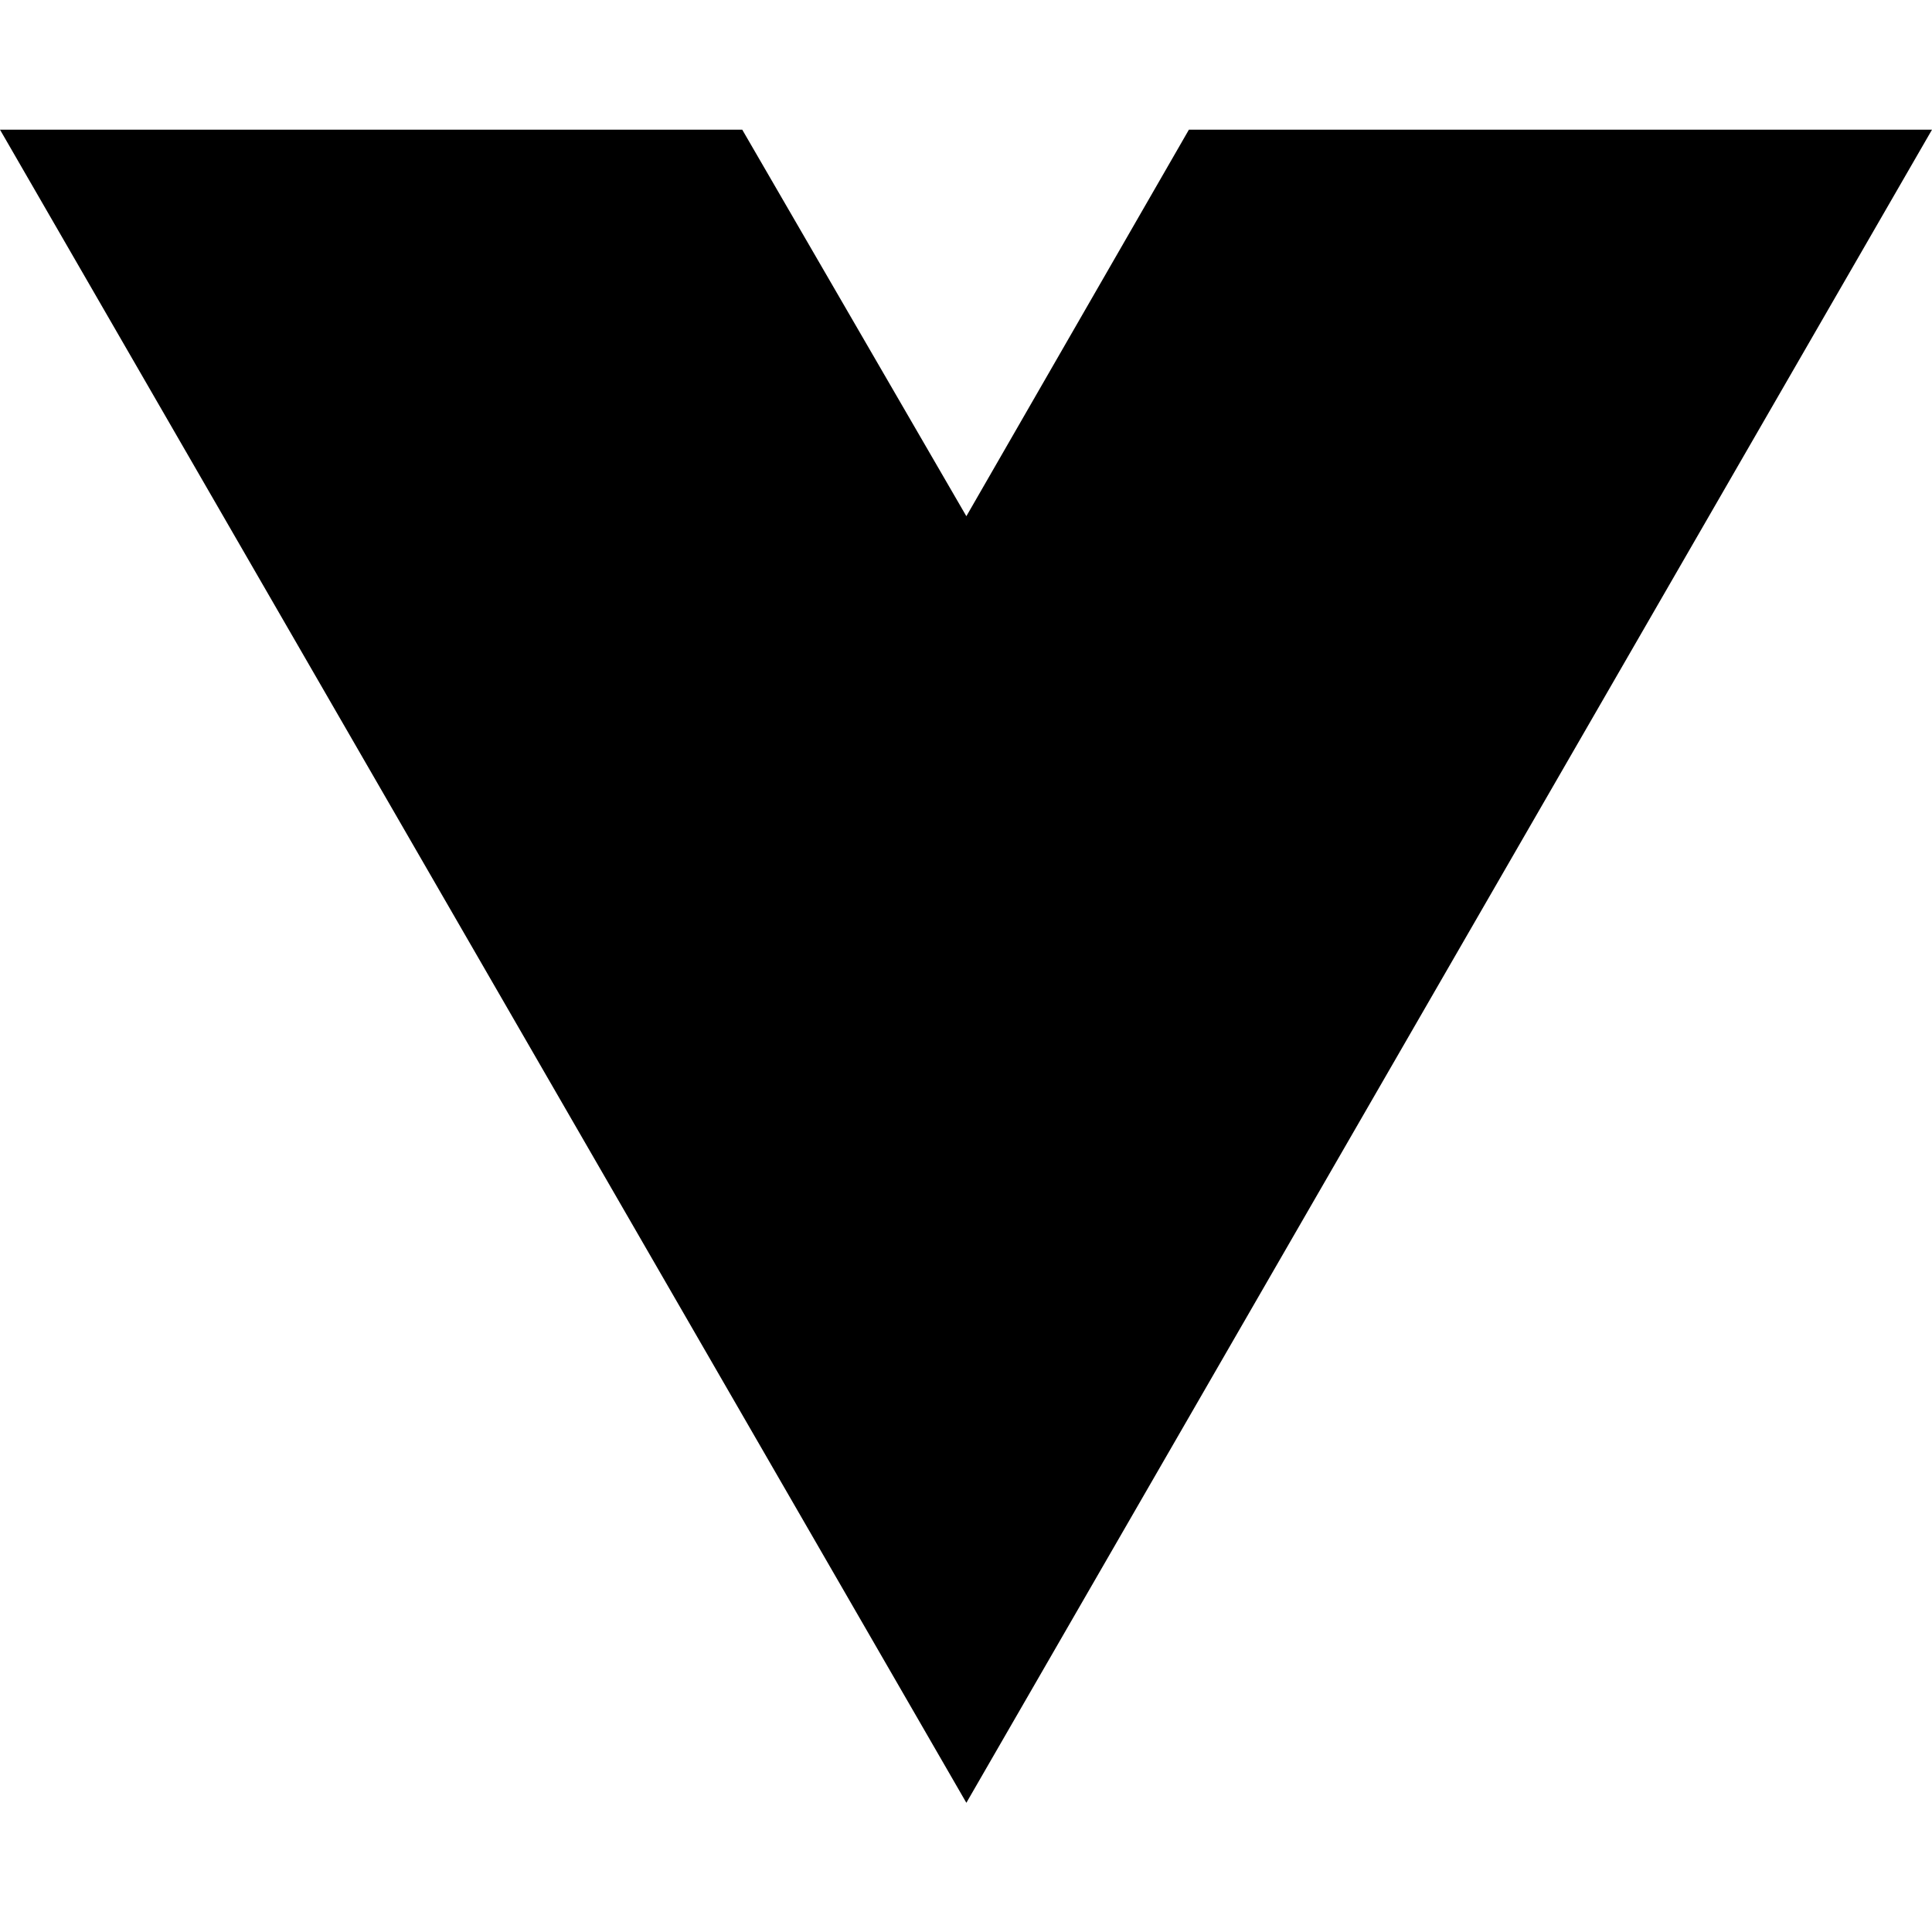
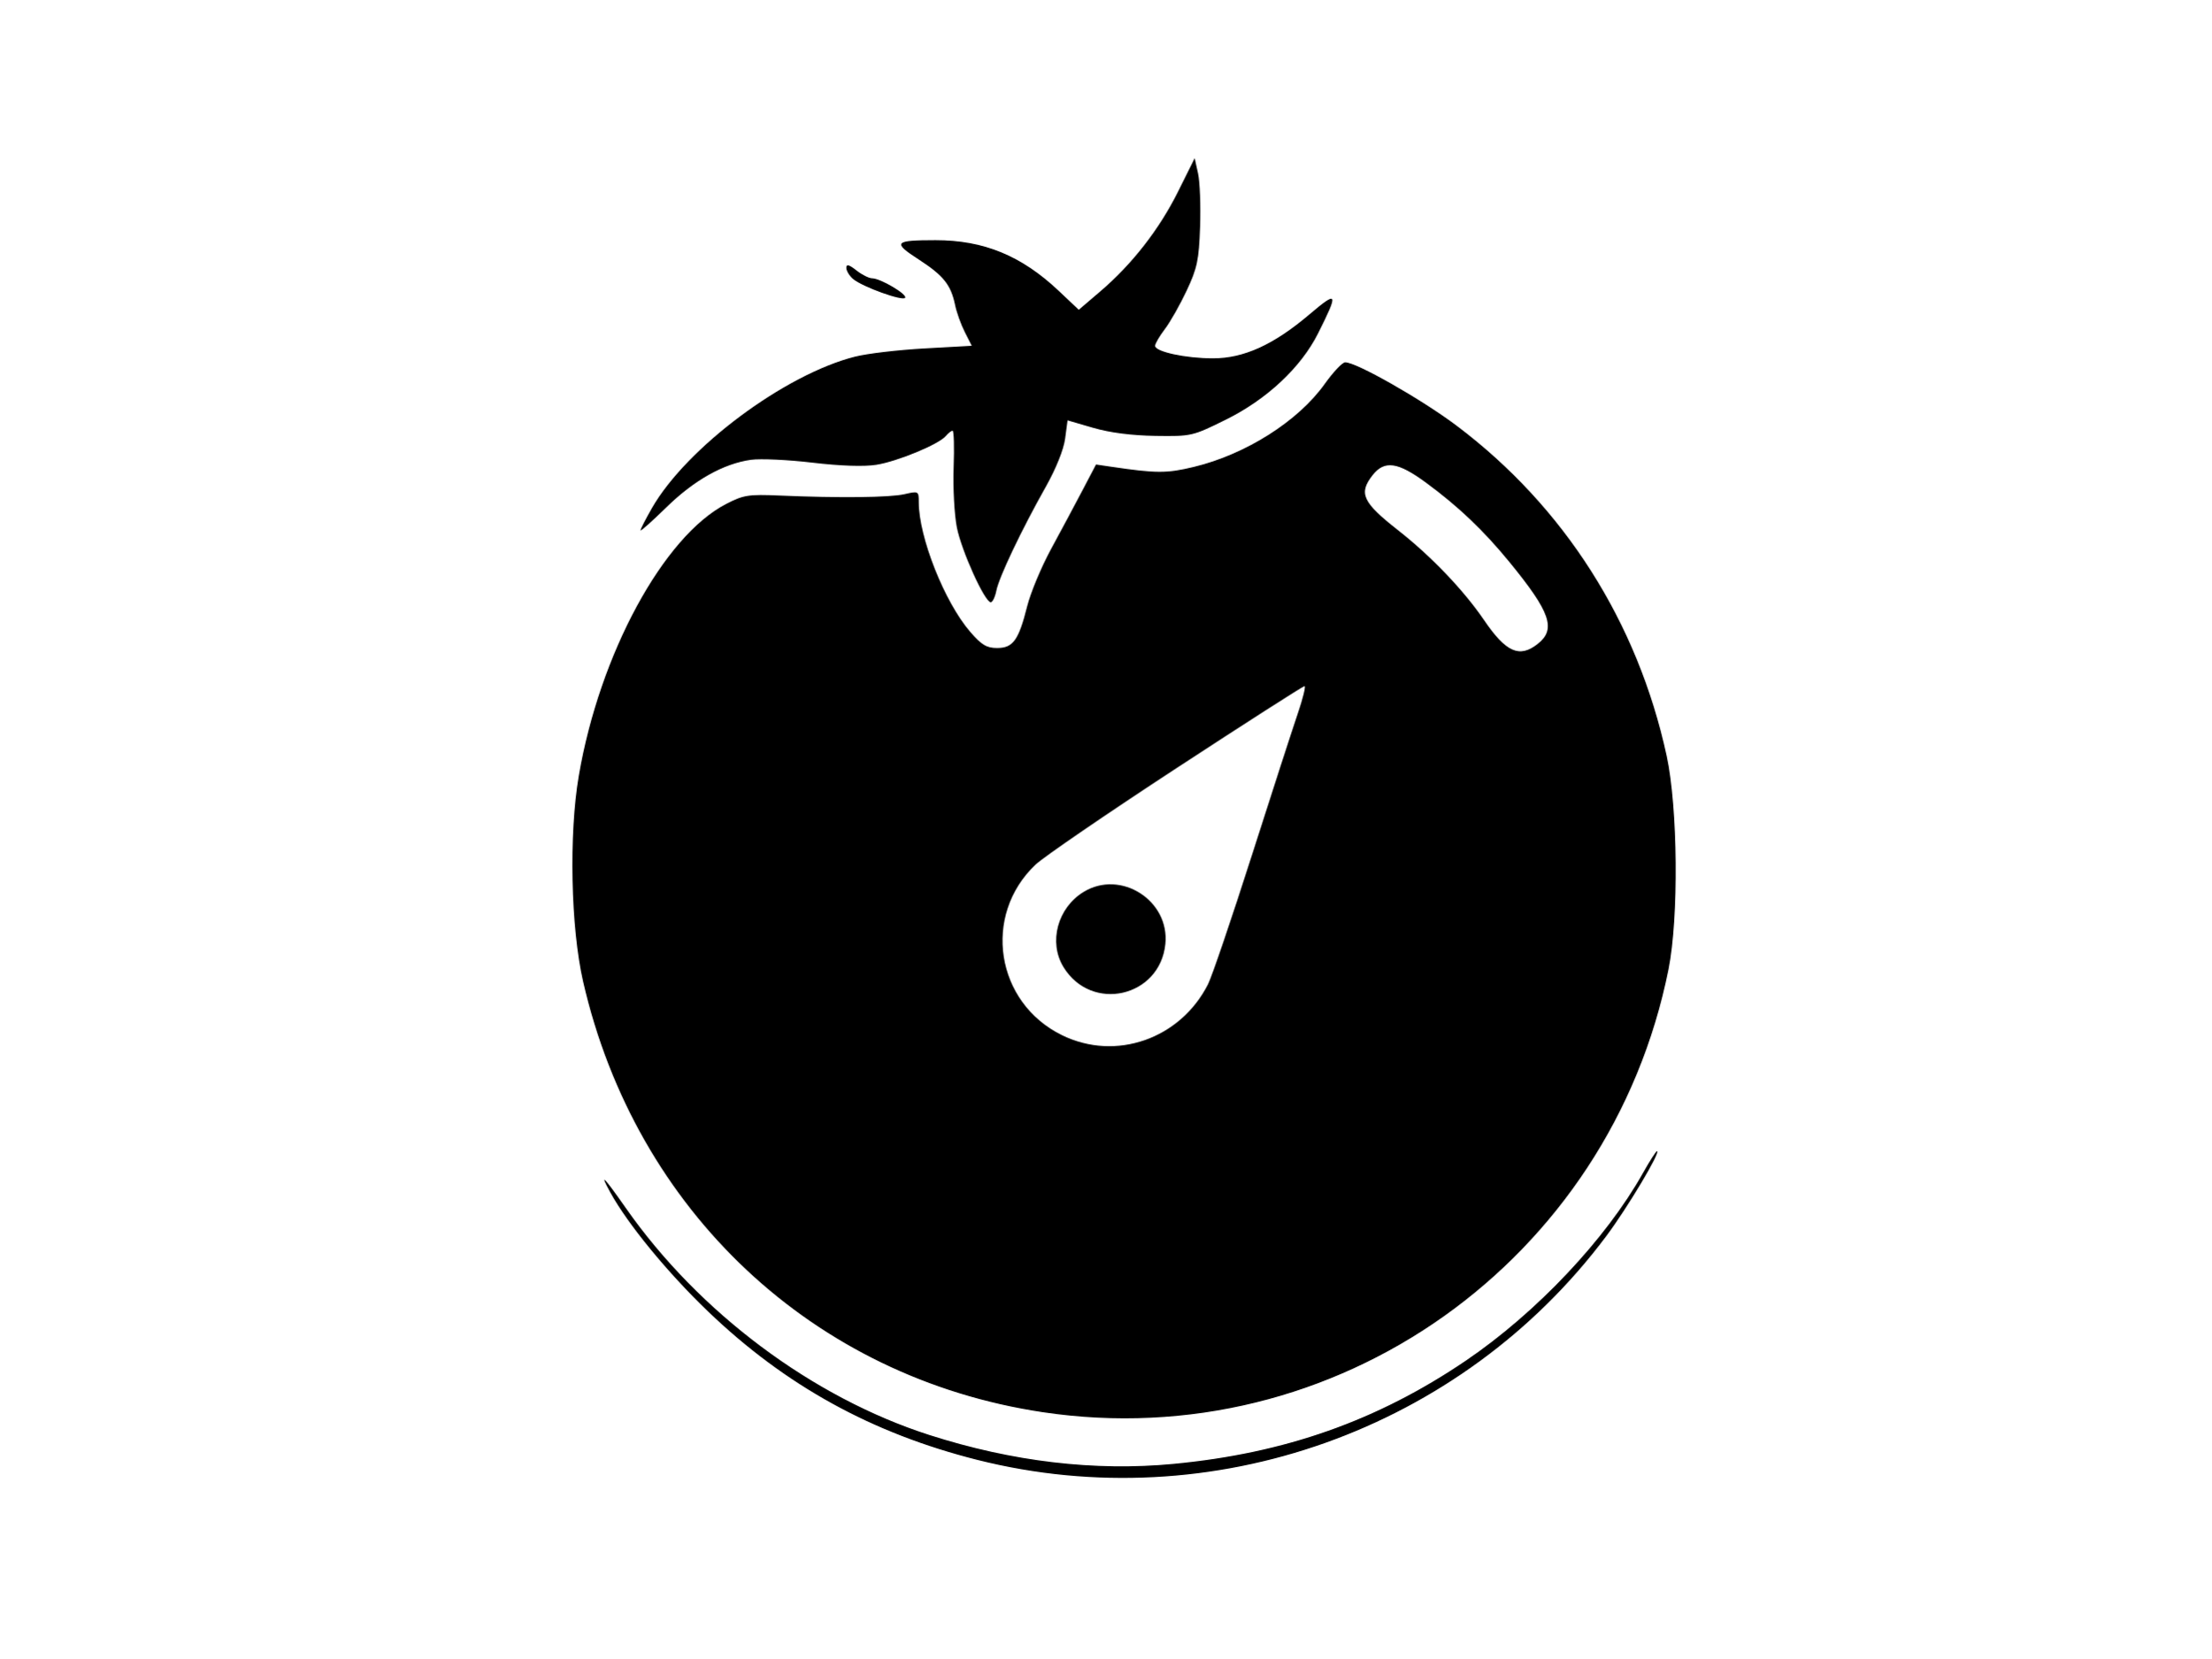
- <svg xmlns="http://www.w3.org/2000/svg" width="16" height="16" viewBox="0 0 16 16" fill="none">
-   <path d="M8.003 14.93L0 1.074H6.147L8.003 4.275L9.846 1.074H16L8.003 14.93Z" fill="black" />
+ <svg xmlns="http://www.w3.org/2000/svg" width="580" height="435" viewBox="0 0 580 435" version="1.1">
+   <path d="M 309.022 50.259 C 304.100 60.151, 296.958 69.318, 288.628 76.434 L 282.974 81.265 277.737 76.318 C 267.963 67.084, 258.047 63, 245.400 63 C 234.564 63, 234.047 63.585, 240.942 68.041 C 247.456 72.251, 249.438 74.725, 250.524 80 C 250.920 81.925, 252.065 85.123, 253.069 87.107 L 254.895 90.714 242.478 91.403 C 235.649 91.783, 227.460 92.752, 224.281 93.557 C 205.836 98.225, 180.115 117.408, 171.008 133.288 C 169.364 136.155, 168.015 138.779, 168.009 139.120 C 168.004 139.461, 171.043 136.761, 174.762 133.120 C 182.070 125.966, 189.796 121.624, 197 120.623 C 199.475 120.279, 206.727 120.616, 213.115 121.371 C 220.450 122.238, 226.616 122.446, 229.850 121.935 C 235.441 121.051, 246.296 116.553, 248.108 114.370 C 248.733 113.616, 249.527 113, 249.872 112.999 C 250.218 112.999, 250.342 117.339, 250.149 122.645 C 249.955 127.950, 250.333 135.018, 250.989 138.350 C 252.200 144.503, 258.312 158, 259.888 158 C 260.362 158, 261.028 156.611, 261.367 154.914 C 262.081 151.344, 267.980 138.961, 274.348 127.662 C 277.012 122.935, 279.017 117.930, 279.399 115.051 L 280.032 110.277 286.766 112.240 C 291.111 113.507, 296.901 114.254, 303.086 114.346 C 312.527 114.487, 312.807 114.423, 321.586 110.078 C 332.313 104.770, 341.272 96.385, 345.746 87.466 C 351.179 76.636, 350.951 76.142, 343.460 82.497 C 334.113 90.427, 326.267 93.998, 318.193 93.999 C 311.026 94, 303 92.271, 303 90.726 C 303 90.155, 304.150 88.181, 305.555 86.339 C 306.960 84.496, 309.536 79.954, 311.279 76.244 C 314.045 70.356, 314.492 68.230, 314.795 59.500 C 314.986 54, 314.746 47.700, 314.261 45.500 L 313.380 41.500 309.022 50.259 M 222 70.272 C 222 71.052, 222.787 72.358, 223.750 73.174 C 226.182 75.235, 236.831 79.083, 237.429 78.115 C 238.004 77.184, 230.905 73, 228.749 73 C 227.935 73, 226.084 72.067, 224.635 70.927 C 222.669 69.381, 222 69.215, 222 70.272 M 347.500 100.713 C 340.546 110.478, 326.801 119.193, 313.158 122.488 C 306.057 124.202, 303.345 124.197, 291.500 122.446 L 287.500 121.854 283.923 128.677 C 281.955 132.430, 278.259 139.338, 275.709 144.028 C 273.159 148.719, 270.340 155.469, 269.445 159.028 C 267.198 167.967, 265.737 170, 261.555 170 C 258.798 170, 257.463 169.197, 254.488 165.750 C 247.753 157.946, 241 140.913, 241 131.729 C 241 128.832, 240.931 128.793, 237.250 129.639 C 233.373 130.529, 220.159 130.674, 204.500 129.997 C 196.334 129.644, 195.032 129.850, 190.452 132.219 C 174.017 140.718, 157.276 171.606, 151.821 203.494 C 149.191 218.863, 149.703 243.346, 152.949 257.500 C 166.767 317.752, 213.408 361.467, 273.500 370.487 C 350.178 381.997, 422.335 330.922, 437.684 254.270 C 440.382 240.798, 440.129 211.844, 437.196 198.312 C 429.586 163.209, 410.316 132.917, 382.068 111.654 C 372.891 104.747, 355.645 94.948, 352.841 95.048 C 352.104 95.074, 349.700 97.624, 347.500 100.713 M 360.073 124.635 C 356.309 129.420, 357.390 131.770, 366.726 139.094 C 375.393 145.894, 383.948 154.835, 389.291 162.680 C 395.053 171.140, 398.568 172.701, 403.365 168.927 C 408.257 165.079, 406.721 160.611, 396.002 147.513 C 389.158 139.149, 382.625 132.929, 374.081 126.638 C 366.682 121.192, 363.175 120.690, 360.073 124.635 M 308.500 201.590 C 290.350 213.460, 273.759 224.821, 271.630 226.836 C 257.585 240.136, 261.147 263.054, 278.586 271.586 C 292.685 278.484, 309.601 272.579, 316.873 258.222 C 317.910 256.175, 323.072 241, 328.345 224.500 C 333.617 208, 339.045 191.238, 340.406 187.250 C 341.767 183.262, 342.570 180.002, 342.190 180.004 C 341.811 180.006, 326.650 189.720, 308.500 201.590 M 284.241 233.995 C 277.402 238.164, 274.984 247.181, 278.956 253.696 C 286.281 265.709, 304.270 261.647, 305.688 247.659 C 306.845 236.234, 293.996 228.047, 284.241 233.995 M 430.969 307.750 C 421.255 325.090, 403 344.426, 384.500 356.974 C 361.298 372.710, 337.071 381.265, 307.811 384.053 C 287.164 386.020, 265.605 383.469, 243.829 376.483 C 213.189 366.653, 183.386 344.388, 164.206 317 C 158.404 308.716, 157.104 307.387, 160.031 312.733 C 164.611 321.097, 175.086 333.864, 185.767 344.098 C 206.059 363.543, 228.723 376.032, 256.374 383.006 C 317.803 398.500, 383.288 375.193, 421.358 324.287 C 426.938 316.825, 435.783 302, 434.654 302 C 434.399 302, 432.741 304.587, 430.969 307.750" stroke="none" fill="black" fill-rule="evenodd" />
</svg>
